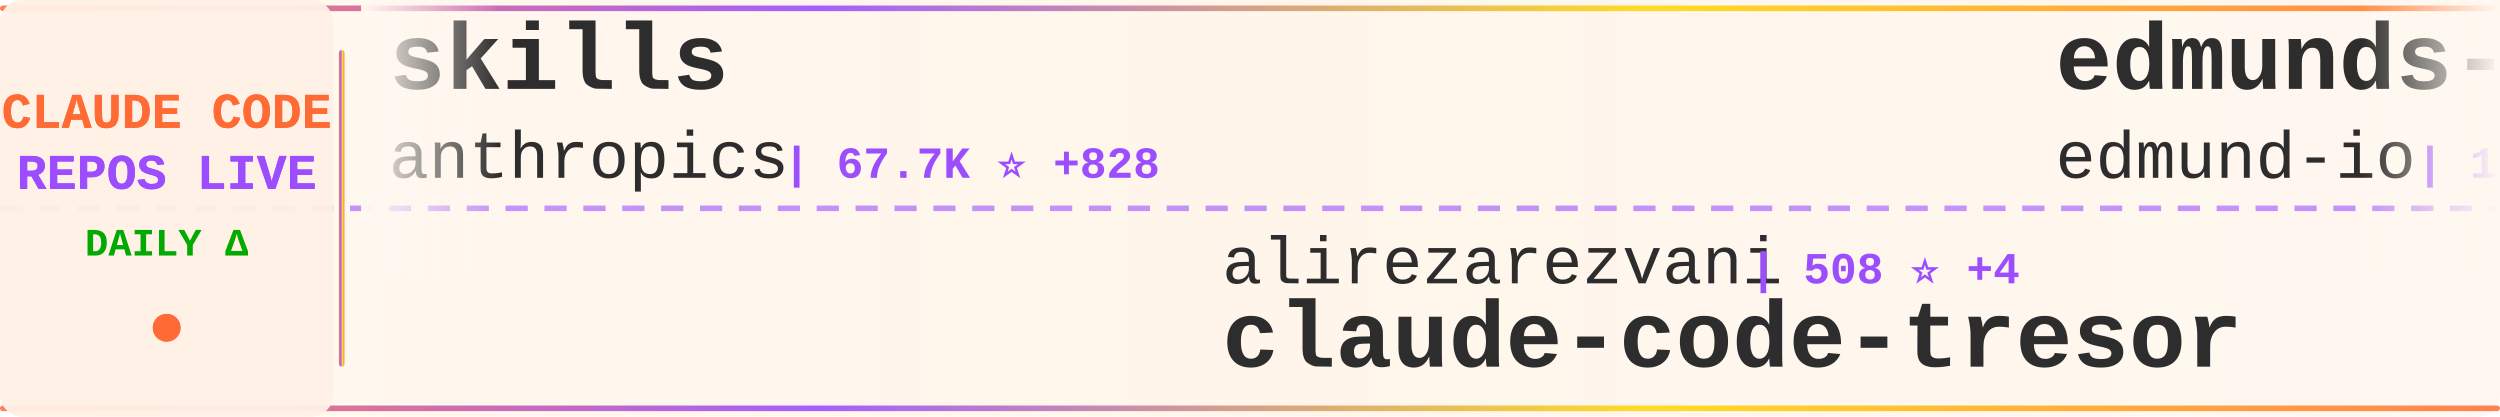
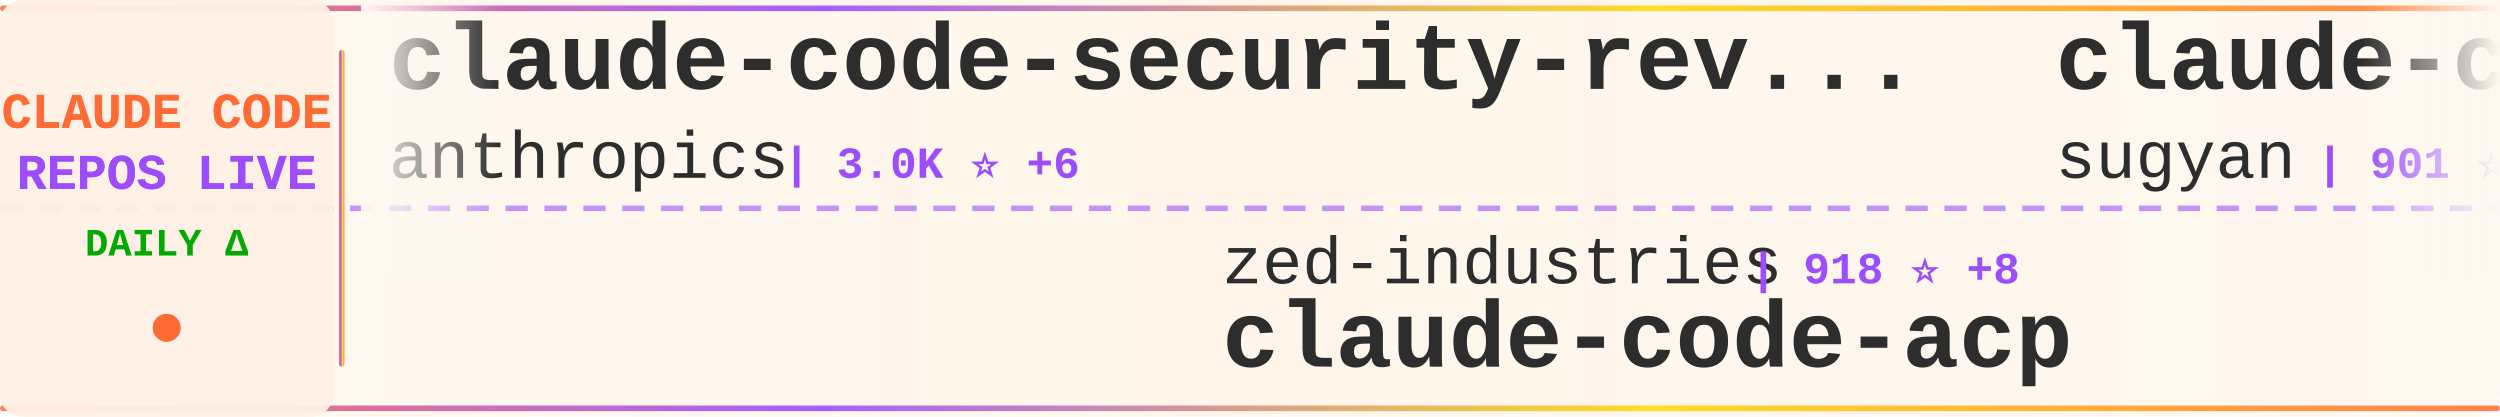
<svg xmlns="http://www.w3.org/2000/svg" width="900" height="150">
  <defs>
    <linearGradient id="tickerBg" x1="0%" y1="0%" x2="100%" y2="0%">
      <stop offset="0%" style="stop-color:#fff8f0;stop-opacity:0.98" />
      <stop offset="50%" style="stop-color:#fff5eb;stop-opacity:1" />
      <stop offset="100%" style="stop-color:#fff8f0;stop-opacity:0.98" />
    </linearGradient>
    <linearGradient id="borderGrad" x1="0%" y1="0%" x2="100%" y2="0%">
      <stop offset="0%" style="stop-color:#FF6B35;stop-opacity:0.85">
        <animate attributeName="stop-opacity" values="0.85;1;0.85" dur="2s" repeatCount="indefinite" />
      </stop>
      <stop offset="33%" style="stop-color:#9C4EFF;stop-opacity:0.9">
        <animate attributeName="stop-opacity" values="0.9;1;0.9" dur="2.2s" repeatCount="indefinite" />
      </stop>
      <stop offset="66%" style="stop-color:#FFD700;stop-opacity:0.85">
        <animate attributeName="stop-opacity" values="0.85;1;0.85" dur="1.8s" repeatCount="indefinite" />
      </stop>
      <stop offset="100%" style="stop-color:#FF6B35;stop-opacity:0.85">
        <animate attributeName="stop-opacity" values="0.85;1;0.85" dur="2s" repeatCount="indefinite" />
      </stop>
    </linearGradient>
    <filter id="textGlow">
      <feGaussianBlur stdDeviation="0.15" result="coloredBlur" />
      <feMerge>
        <feMergeNode in="coloredBlur" />
        <feMergeNode in="SourceGraphic" />
      </feMerge>
    </filter>
    <filter id="metricGlow">
      <feGaussianBlur stdDeviation="0.2" result="coloredBlur" />
      <feMerge>
        <feMergeNode in="coloredBlur" />
        <feMergeNode in="SourceGraphic" />
      </feMerge>
    </filter>
    <linearGradient id="leftFade" x1="0%" y1="0%" x2="100%" y2="0%">
      <stop offset="0%" style="stop-color:#fff8f0;stop-opacity:1" />
      <stop offset="100%" style="stop-color:#fff8f0;stop-opacity:0" />
    </linearGradient>
    <linearGradient id="rightFade" x1="0%" y1="0%" x2="100%" y2="0%">
      <stop offset="0%" style="stop-color:#fff8f0;stop-opacity:0" />
      <stop offset="100%" style="stop-color:#fff8f0;stop-opacity:1" />
    </linearGradient>
  </defs>
  <rect width="900" height="150" fill="url(#tickerBg)" rx="8" />
  <rect x="0" y="2" width="900" height="2" fill="url(#borderGrad)" rx="1" />
  <rect x="0" y="146" width="900" height="2" fill="url(#borderGrad)" rx="1" />
  <line x1="0" y1="75" x2="900" y2="75" stroke="#9C4EFF" stroke-width="2" stroke-dasharray="8 6" opacity="0.6" />
  <rect x="0" y="0" width="120" height="150" fill="#fff0e6" opacity="0.95" rx="8" />
  <text x="60" y="46" font-family="'Courier New', monospace" font-size="18" font-weight="bold" fill="#FF6B35" text-anchor="middle" filter="url(#textGlow)">
    CLAUDE CODE
  </text>
  <text x="60" y="68" font-family="'Courier New', monospace" font-size="18" font-weight="bold" fill="#9C4EFF" text-anchor="middle" filter="url(#textGlow)">
    REPOS LIVE
  </text>
  <text x="60" y="92" font-family="'Courier New', monospace" font-size="14" font-weight="bold" fill="#00aa00" text-anchor="middle">
    DAILY Δ
  </text>
  <circle cx="60" cy="118" r="5" fill="#FF6B35" filter="url(#metricGlow)">
    <animate attributeName="r" values="4;6;4" dur="1.5s" repeatCount="indefinite" />
    <animate attributeName="opacity" values="0.6;1;0.6" dur="1.5s" repeatCount="indefinite" />
  </circle>
  <rect x="122" y="18" width="2" height="114" fill="url(#borderGrad)" rx="1" />
  <clipPath id="tickerClip">
    <rect x="130" y="0" width="770" height="150" />
  </clipPath>
  <g clip-path="url(#tickerClip)">
    <g id="tickerItems">
      <animateTransform attributeName="transform" attributeType="XML" type="translate" from="0 0" to="-3000 0" dur="54s" repeatCount="indefinite" />
      <g transform="translate(0, 0)">
-         <text x="140" y="32" font-family="'Courier New', monospace" font-size="34" font-weight="bold" fill="#2d2d2d">skills</text>
+         <text x="140" y="32" font-family="'Courier New', monospace" font-size="34" font-weight="bold" fill="#2d2d2d">claude-code-security-rev...</text>
        <text x="140" y="64" font-family="'Courier New', monospace" font-size="24" font-weight="normal" fill="#2d2d2d" opacity="1.0">anthropics</text>
-         <text x="282" y="64" font-family="'Courier New', monospace" font-size="16" font-weight="bold" fill="#9C4EFF"> | 67.7K ⭐ +828</text>
+         <text x="282" y="64" font-family="'Courier New', monospace" font-size="16" font-weight="bold" fill="#9C4EFF"> | 3.0K ⭐ +6</text>
      </g>
      <g transform="translate(300, 0)">
+         <text x="140" y="102" font-family="'Courier New', monospace" font-size="24" font-weight="normal" fill="#2d2d2d" opacity="1.0">zed-industries</text>
+         <text x="330" y="102" font-family="'Courier New', monospace" font-size="16" font-weight="bold" fill="#9C4EFF"> | 918 ⭐ +8</text>
+         <text x="140" y="132" font-family="'Courier New', monospace" font-size="34" font-weight="bold" fill="#2d2d2d">claude-code-acp</text>
+       </g>
+       <g transform="translate(600, 0)">
+         <text x="140" y="32" font-family="'Courier New', monospace" font-size="34" font-weight="bold" fill="#2d2d2d">claude-code-webui</text>
+         <text x="140" y="64" font-family="'Courier New', monospace" font-size="24" font-weight="normal" fill="#2d2d2d" opacity="1.0">sugyan</text>
+         <text x="234" y="64" font-family="'Courier New', monospace" font-size="16" font-weight="bold" fill="#9C4EFF"> | 901 ⭐ +3</text>
+       </g>
+       <g transform="translate(900, 0)">
        <text x="140" y="102" font-family="'Courier New', monospace" font-size="24" font-weight="normal" fill="#2d2d2d" opacity="1.0">alirezarezvani</text>
-         <text x="330" y="102" font-family="'Courier New', monospace" font-size="16" font-weight="bold" fill="#9C4EFF"> | 508 ⭐ +4</text>
+         <text x="330" y="102" font-family="'Courier New', monospace" font-size="16" font-weight="bold" fill="#9C4EFF"> | 509 ⭐ +4</text>
        <text x="140" y="132" font-family="'Courier New', monospace" font-size="34" font-weight="bold" fill="#2d2d2d">claude-code-tresor</text>
      </g>
-       <g transform="translate(600, 0)">
-         <text x="140" y="32" font-family="'Courier New', monospace" font-size="34" font-weight="bold" fill="#2d2d2d">edmunds-claude-code</text>
-         <text x="140" y="64" font-family="'Courier New', monospace" font-size="24" font-weight="normal" fill="#2d2d2d" opacity="1.0">edmund-io</text>
-         <text x="270" y="64" font-family="'Courier New', monospace" font-size="16" font-weight="bold" fill="#9C4EFF"> | 1.2K ⭐ +4</text>
-       </g>
-       <g transform="translate(900, 0)">
-         <text x="140" y="102" font-family="'Courier New', monospace" font-size="24" font-weight="normal" fill="#2d2d2d" opacity="1.0">greggh</text>
-         <text x="234" y="102" font-family="'Courier New', monospace" font-size="16" font-weight="bold" fill="#9C4EFF"> | 1.8K ⭐ +2</text>
-         <text x="140" y="132" font-family="'Courier New', monospace" font-size="34" font-weight="bold" fill="#2d2d2d">claude-code.nvim</text>
-       </g>
      <g transform="translate(1200, 0)">
-         <text x="140" y="32" font-family="'Courier New', monospace" font-size="34" font-weight="bold" fill="#2d2d2d">cc-switch</text>
-         <text x="140" y="64" font-family="'Courier New', monospace" font-size="24" font-weight="normal" fill="#2d2d2d" opacity="1.0">farion1231</text>
-         <text x="282" y="64" font-family="'Courier New', monospace" font-size="16" font-weight="bold" fill="#9C4EFF"> | 17.4K ⭐ +245</text>
+         <text x="140" y="32" font-family="'Courier New', monospace" font-size="34" font-weight="bold" fill="#2d2d2d">claude-code-router</text>
+         <text x="140" y="64" font-family="'Courier New', monospace" font-size="24" font-weight="normal" fill="#2d2d2d" opacity="1.0">musistudio</text>
+         <text x="282" y="64" font-family="'Courier New', monospace" font-size="16" font-weight="bold" fill="#9C4EFF"> | 27.6K ⭐ +64</text>
      </g>
      <g transform="translate(1500, 0)">
-         <text x="140" y="102" font-family="'Courier New', monospace" font-size="24" font-weight="normal" fill="#2d2d2d" opacity="1.0">browser-use</text>
-         <text x="294" y="102" font-family="'Courier New', monospace" font-size="16" font-weight="bold" fill="#9C4EFF"> | 78.2K ⭐ +65</text>
-         <text x="140" y="132" font-family="'Courier New', monospace" font-size="34" font-weight="bold" fill="#2d2d2d">browser-use</text>
+         <text x="140" y="102" font-family="'Courier New', monospace" font-size="24" font-weight="normal" fill="#2d2d2d" opacity="1.0">thedotmack</text>
+         <text x="282" y="102" font-family="'Courier New', monospace" font-size="16" font-weight="bold" fill="#9C4EFF"> | 27.1K ⭐ +494</text>
+         <text x="140" y="132" font-family="'Courier New', monospace" font-size="34" font-weight="bold" fill="#2d2d2d">claude-mem</text>
      </g>
      <g transform="translate(1800, 0)">
-         <text x="140" y="32" font-family="'Courier New', monospace" font-size="34" font-weight="bold" fill="#2d2d2d">opcode</text>
-         <text x="140" y="64" font-family="'Courier New', monospace" font-size="24" font-weight="normal" fill="#2d2d2d" opacity="1.0">winfunc</text>
-         <text x="246" y="64" font-family="'Courier New', monospace" font-size="16" font-weight="bold" fill="#9C4EFF"> | 20.5K ⭐ +24</text>
+         <text x="140" y="32" font-family="'Courier New', monospace" font-size="34" font-weight="bold" fill="#2d2d2d">claudecodeui</text>
+         <text x="140" y="64" font-family="'Courier New', monospace" font-size="24" font-weight="normal" fill="#2d2d2d" opacity="1.0">siteboon</text>
+         <text x="258" y="64" font-family="'Courier New', monospace" font-size="16" font-weight="bold" fill="#9C4EFF"> | 6.2K ⭐ +36</text>
      </g>
      <g transform="translate(2100, 0)">
-         <text x="140" y="102" font-family="'Courier New', monospace" font-size="24" font-weight="normal" fill="#2d2d2d" opacity="1.0">anthropics</text>
-         <text x="282" y="102" font-family="'Courier New', monospace" font-size="16" font-weight="bold" fill="#9C4EFF"> | 7.2K ⭐ +81</text>
-         <text x="140" y="132" font-family="'Courier New', monospace" font-size="34" font-weight="bold" fill="#2d2d2d">claude-plugins-official</text>
+         <text x="140" y="102" font-family="'Courier New', monospace" font-size="24" font-weight="normal" fill="#2d2d2d" opacity="1.0">JessyTsui</text>
+         <text x="270" y="102" font-family="'Courier New', monospace" font-size="16" font-weight="bold" fill="#9C4EFF"> | 1.0K ⭐ +2</text>
+         <text x="140" y="132" font-family="'Courier New', monospace" font-size="34" font-weight="bold" fill="#2d2d2d">Claude-Code-Remote</text>
      </g>
      <g transform="translate(2400, 0)">
-         <text x="140" y="32" font-family="'Courier New', monospace" font-size="34" font-weight="bold" fill="#2d2d2d">nanoclaw</text>
-         <text x="140" y="64" font-family="'Courier New', monospace" font-size="24" font-weight="normal" fill="#2d2d2d" opacity="1.0">qwibitai</text>
-         <text x="258" y="64" font-family="'Courier New', monospace" font-size="16" font-weight="bold" fill="#9C4EFF"> | 7.0K ⭐ +243</text>
+         <text x="140" y="32" font-family="'Courier New', monospace" font-size="34" font-weight="bold" fill="#2d2d2d">opencode</text>
+         <text x="140" y="64" font-family="'Courier New', monospace" font-size="24" font-weight="normal" fill="#2d2d2d" opacity="1.0">anomalyco</text>
+         <text x="270" y="64" font-family="'Courier New', monospace" font-size="16" font-weight="bold" fill="#9C4EFF"> | 102.3K ⭐ +796</text>
      </g>
      <g transform="translate(2700, 0)">
-         <text x="140" y="102" font-family="'Courier New', monospace" font-size="24" font-weight="normal" fill="#2d2d2d" opacity="1.0">ericbuess</text>
-         <text x="270" y="102" font-family="'Courier New', monospace" font-size="16" font-weight="bold" fill="#9C4EFF"> | 675 ⭐ +3</text>
-         <text x="140" y="132" font-family="'Courier New', monospace" font-size="34" font-weight="bold" fill="#2d2d2d">claude-code-docs</text>
+         <text x="140" y="102" font-family="'Courier New', monospace" font-size="24" font-weight="normal" fill="#2d2d2d" opacity="1.0">kodu-ai</text>
+         <text x="246" y="102" font-family="'Courier New', monospace" font-size="16" font-weight="bold" fill="#9C4EFF"> | 5.3K ⭐</text>
+         <text x="140" y="132" font-family="'Courier New', monospace" font-size="34" font-weight="bold" fill="#2d2d2d">claude-coder</text>
      </g>
      <g transform="translate(3000, 0)">
-         <text x="140" y="32" font-family="'Courier New', monospace" font-size="34" font-weight="bold" fill="#2d2d2d">skills</text>
+         <text x="140" y="32" font-family="'Courier New', monospace" font-size="34" font-weight="bold" fill="#2d2d2d">claude-code-security-rev...</text>
        <text x="140" y="64" font-family="'Courier New', monospace" font-size="24" font-weight="normal" fill="#2d2d2d" opacity="1.0">anthropics</text>
-         <text x="282" y="64" font-family="'Courier New', monospace" font-size="16" font-weight="bold" fill="#9C4EFF"> | 67.7K ⭐ +828</text>
+         <text x="282" y="64" font-family="'Courier New', monospace" font-size="16" font-weight="bold" fill="#9C4EFF"> | 3.0K ⭐ +6</text>
      </g>
      <g transform="translate(3300, 0)">
-         <text x="140" y="102" font-family="'Courier New', monospace" font-size="24" font-weight="normal" fill="#2d2d2d" opacity="1.0">alirezarezvani</text>
-         <text x="330" y="102" font-family="'Courier New', monospace" font-size="16" font-weight="bold" fill="#9C4EFF"> | 508 ⭐ +4</text>
-         <text x="140" y="132" font-family="'Courier New', monospace" font-size="34" font-weight="bold" fill="#2d2d2d">claude-code-tresor</text>
+         <text x="140" y="102" font-family="'Courier New', monospace" font-size="24" font-weight="normal" fill="#2d2d2d" opacity="1.0">zed-industries</text>
+         <text x="330" y="102" font-family="'Courier New', monospace" font-size="16" font-weight="bold" fill="#9C4EFF"> | 918 ⭐ +8</text>
+         <text x="140" y="132" font-family="'Courier New', monospace" font-size="34" font-weight="bold" fill="#2d2d2d">claude-code-acp</text>
      </g>
      <g transform="translate(3600, 0)">
-         <text x="140" y="32" font-family="'Courier New', monospace" font-size="34" font-weight="bold" fill="#2d2d2d">edmunds-claude-code</text>
-         <text x="140" y="64" font-family="'Courier New', monospace" font-size="24" font-weight="normal" fill="#2d2d2d" opacity="1.0">edmund-io</text>
-         <text x="270" y="64" font-family="'Courier New', monospace" font-size="16" font-weight="bold" fill="#9C4EFF"> | 1.2K ⭐ +4</text>
+         <text x="140" y="32" font-family="'Courier New', monospace" font-size="34" font-weight="bold" fill="#2d2d2d">claude-code-webui</text>
+         <text x="140" y="64" font-family="'Courier New', monospace" font-size="24" font-weight="normal" fill="#2d2d2d" opacity="1.0">sugyan</text>
+         <text x="234" y="64" font-family="'Courier New', monospace" font-size="16" font-weight="bold" fill="#9C4EFF"> | 901 ⭐ +3</text>
      </g>
      <g transform="translate(3900, 0)">
-         <text x="140" y="102" font-family="'Courier New', monospace" font-size="24" font-weight="normal" fill="#2d2d2d" opacity="1.0">greggh</text>
-         <text x="234" y="102" font-family="'Courier New', monospace" font-size="16" font-weight="bold" fill="#9C4EFF"> | 1.8K ⭐ +2</text>
-         <text x="140" y="132" font-family="'Courier New', monospace" font-size="34" font-weight="bold" fill="#2d2d2d">claude-code.nvim</text>
+         <text x="140" y="102" font-family="'Courier New', monospace" font-size="24" font-weight="normal" fill="#2d2d2d" opacity="1.0">alirezarezvani</text>
+         <text x="330" y="102" font-family="'Courier New', monospace" font-size="16" font-weight="bold" fill="#9C4EFF"> | 509 ⭐ +4</text>
+         <text x="140" y="132" font-family="'Courier New', monospace" font-size="34" font-weight="bold" fill="#2d2d2d">claude-code-tresor</text>
      </g>
    </g>
  </g>
  <rect x="130" y="0" width="50" height="100" fill="url(#leftFade)" />
  <rect x="850" y="0" width="50" height="100" fill="url(#rightFade)" />
</svg>
